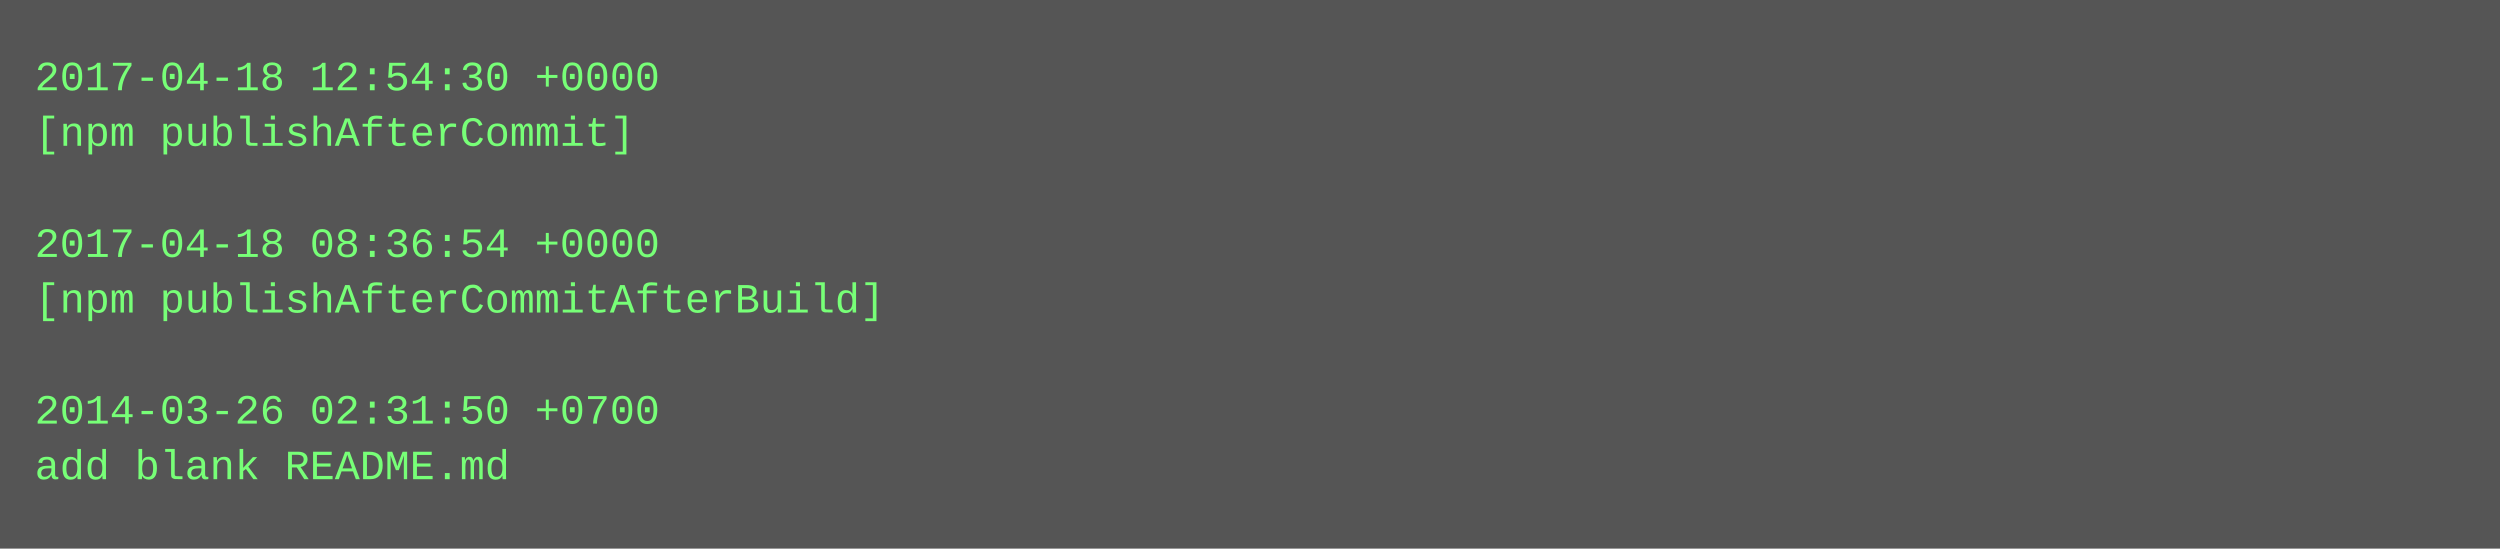
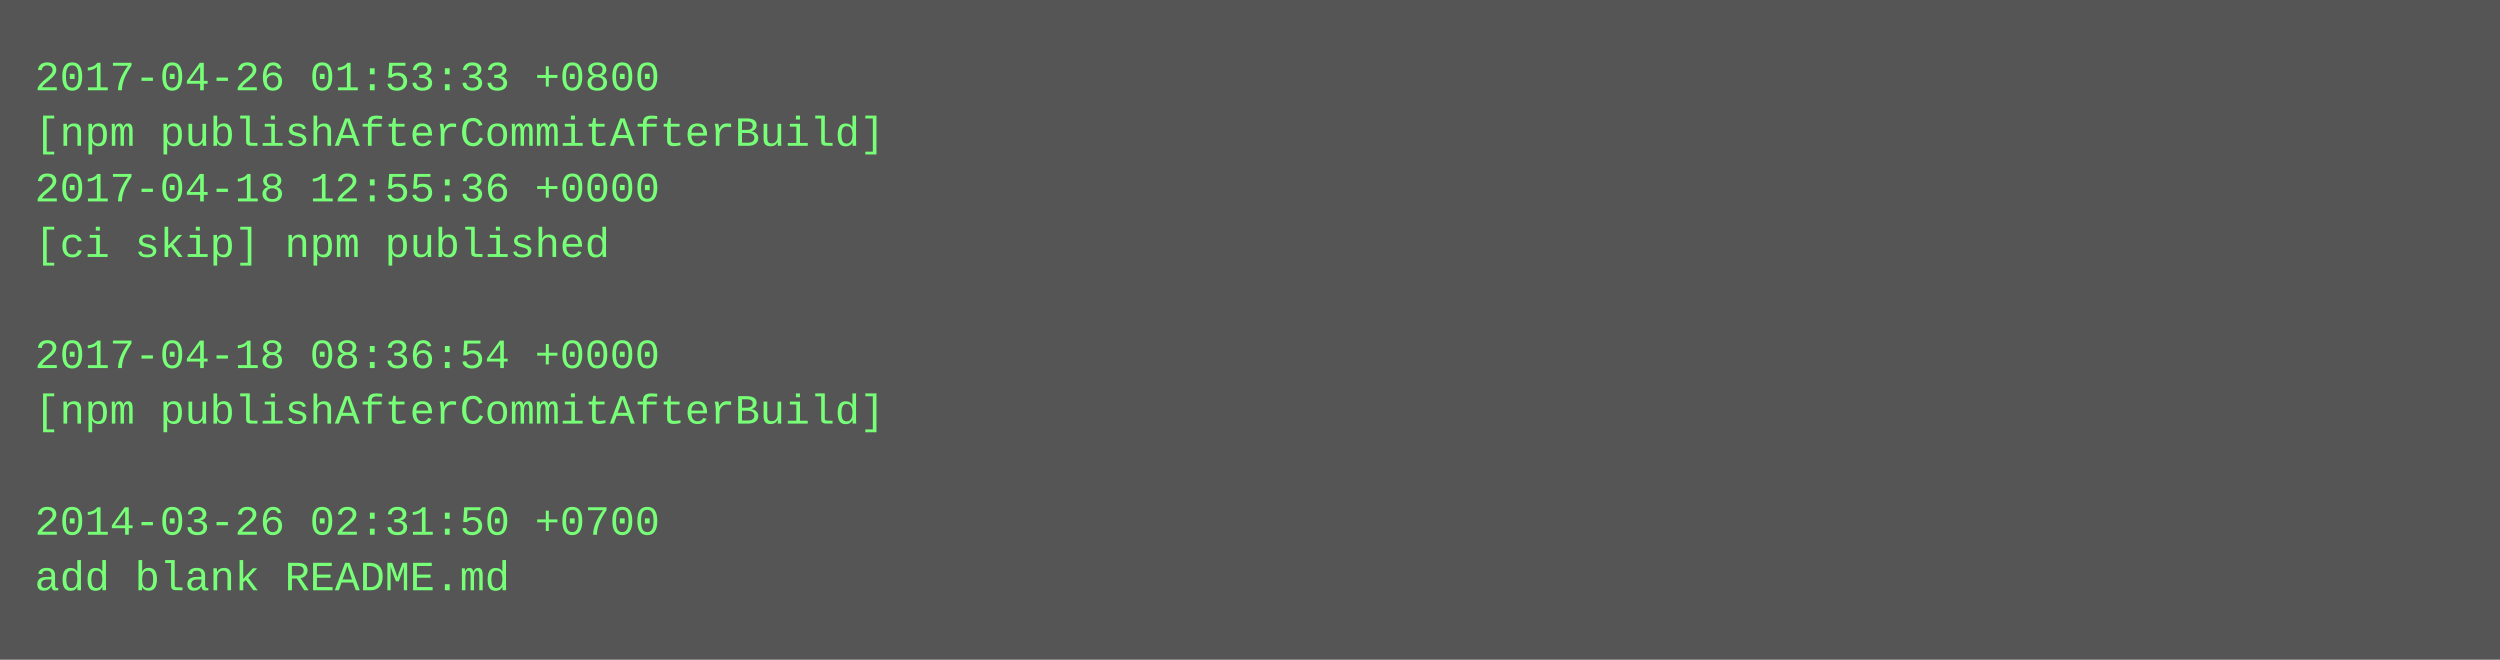
- <svg xmlns="http://www.w3.org/2000/svg" height="158" width="720">
-   <rect height="158" fill="#555" width="720" />
+ <svg xmlns="http://www.w3.org/2000/svg" height="190" width="720">
+   <rect height="190" fill="#555" width="720" />
  <text fill="#7f7" font-family="Courier New" font-size="12" xml:space="preserve">
-     <tspan x="10" y="26">2017-04-18 12:54:30 +0000</tspan>
-     <tspan x="10" y="42">[npm publishAfterCommit]</tspan>
-     <tspan x="10" y="58" />
-     <tspan x="10" y="74">2017-04-18 08:36:54 +0000</tspan>
-     <tspan x="10" y="90">[npm publishAfterCommitAfterBuild]</tspan>
-     <tspan x="10" y="106" />
-     <tspan x="10" y="122">2014-03-26 02:31:50 +0700</tspan>
-     <tspan x="10" y="138">add blank README.md</tspan>
+     <tspan x="10" y="26">2017-04-26 01:53:33 +0800</tspan>
+     <tspan x="10" y="42">[npm publishAfterCommitAfterBuild]</tspan>
+     <tspan x="10" y="58">2017-04-18 12:55:36 +0000</tspan>
+     <tspan x="10" y="74">[ci skip] npm published</tspan>
+     <tspan x="10" y="90" />
+     <tspan x="10" y="106">2017-04-18 08:36:54 +0000</tspan>
+     <tspan x="10" y="122">[npm publishAfterCommitAfterBuild]</tspan>
+     <tspan x="10" y="138" />
+     <tspan x="10" y="154">2014-03-26 02:31:50 +0700</tspan>
+     <tspan x="10" y="170">add blank README.md</tspan>
  </text>
</svg>
